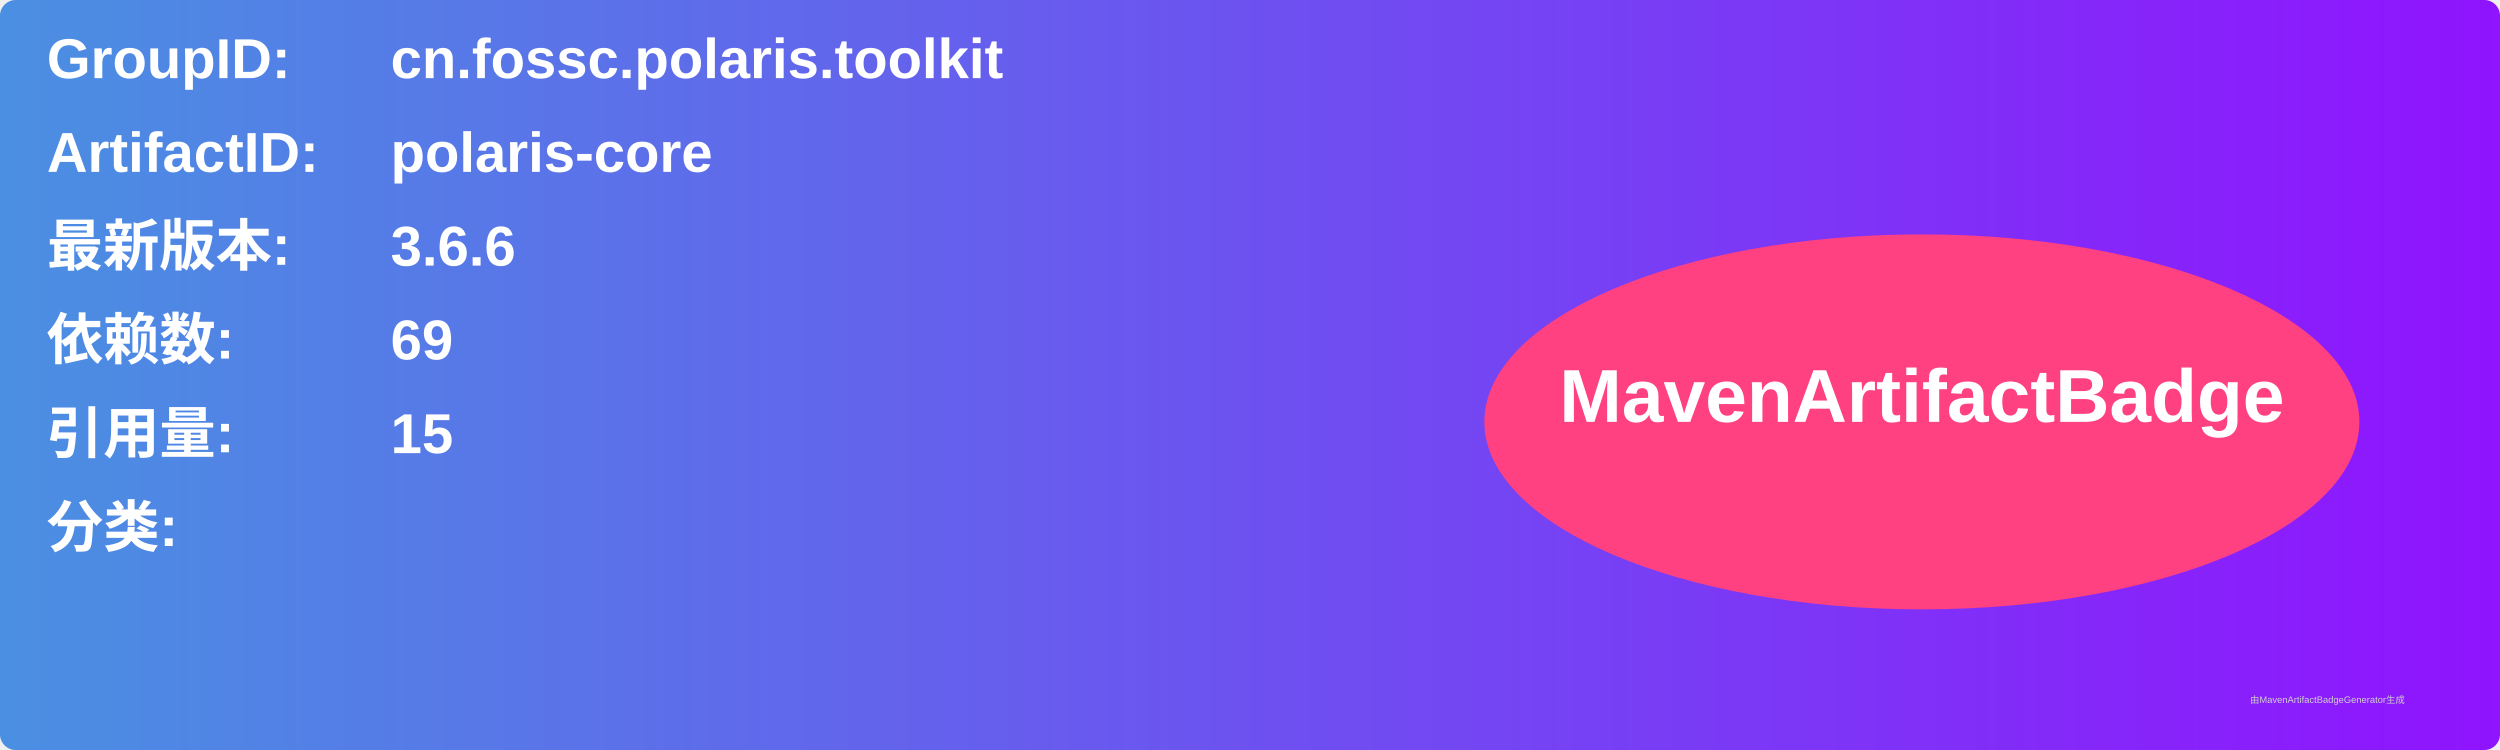
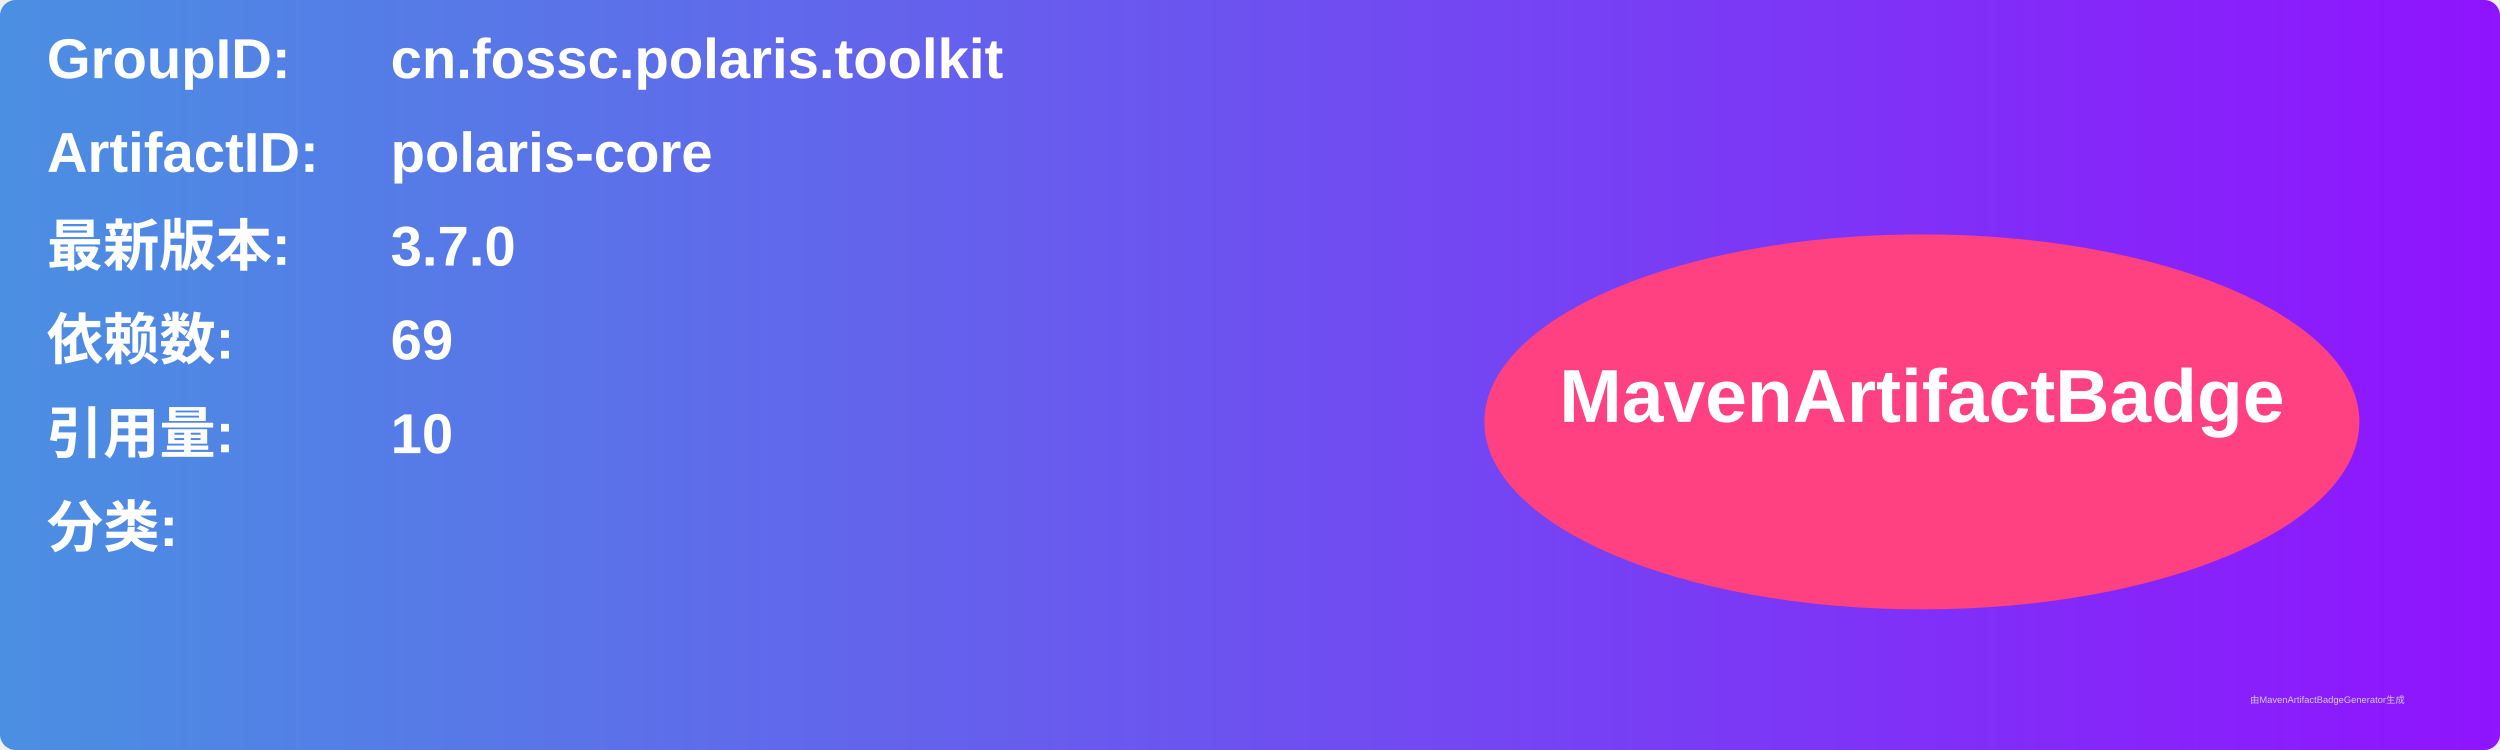
<svg xmlns="http://www.w3.org/2000/svg" width="800" height="240" viewBox="0 0 800 240">
  <linearGradient id="grad" x1="0%" y1="0%" x2="100%" y2="0%">
    <stop offset="0%" stop-color="#4a90e2" />
    <stop offset="100%" stop-color="#9013fe" />
  </linearGradient>
  <rect width="100%" height="100%" rx="5" ry="5" fill="url(#grad)" />
  <g transform="translate(15, 15)">
    <text x="0" y="10" font-family="Arial" font-size="18" fill="white" font-weight="bold" width="260">GroupID:</text>
    <text x="110" y="10" font-family="Arial" font-size="18" fill="white" font-weight="bold" width="460">cn.fossc.polaris.toolkit</text>
    <text x="0" y="40" font-family="Arial" font-size="18" fill="white" font-weight="bold" width="260">ArtifactID:</text>
    <text x="110" y="40" font-family="Arial" font-size="18" fill="white" font-weight="bold" width="460">polaris-core</text>
    <text x="0" y="70" font-family="Arial" font-size="18" fill="white" font-weight="bold">最新版本:</text>
    <text x="110" y="70" font-family="Arial" font-size="18" fill="white" font-weight="bold">
-       <tspan font-weight="bold">3.6.6</tspan>
+       <tspan font-weight="bold">3.7.0</tspan>
    </text>
    <text x="0" y="100" font-family="Arial" font-size="18" fill="white" font-weight="bold">依赖数: </text>
    <text x="110" y="100" font-family="Arial" font-size="18" fill="white">
      <tspan font-weight="bold">69</tspan>
    </text>
    <text x="0" y="130" font-family="Arial" font-size="18" fill="white" font-weight="bold">引用量: </text>
    <text x="110" y="130" font-family="Arial" font-size="18" fill="white">
-       <tspan font-weight="bold">15</tspan>
+       <tspan font-weight="bold">10</tspan>
    </text>
    <text x="0" y="160" font-family="Arial" font-size="18" fill="white" font-weight="bold">分类:</text>
    <text x="10" y="190" font-family="Arial" font-size="10" fill="white">
      <tspan font-weight="bold" />
    </text>
    <ellipse cx="600" cy="120" rx="140" ry="60" fill="#ff4081" />
    <text x="600" y="120" text-anchor="middle" font-family="Arial" font-size="24" fill="white" font-weight="bold">MavenArtifactBadge</text>
  </g>
  <text x="720" y="225" font-family="Arial" font-size="3" fill="#d0d0d0">由MavenArtifactBadgeGenerator生成</text>
</svg>
